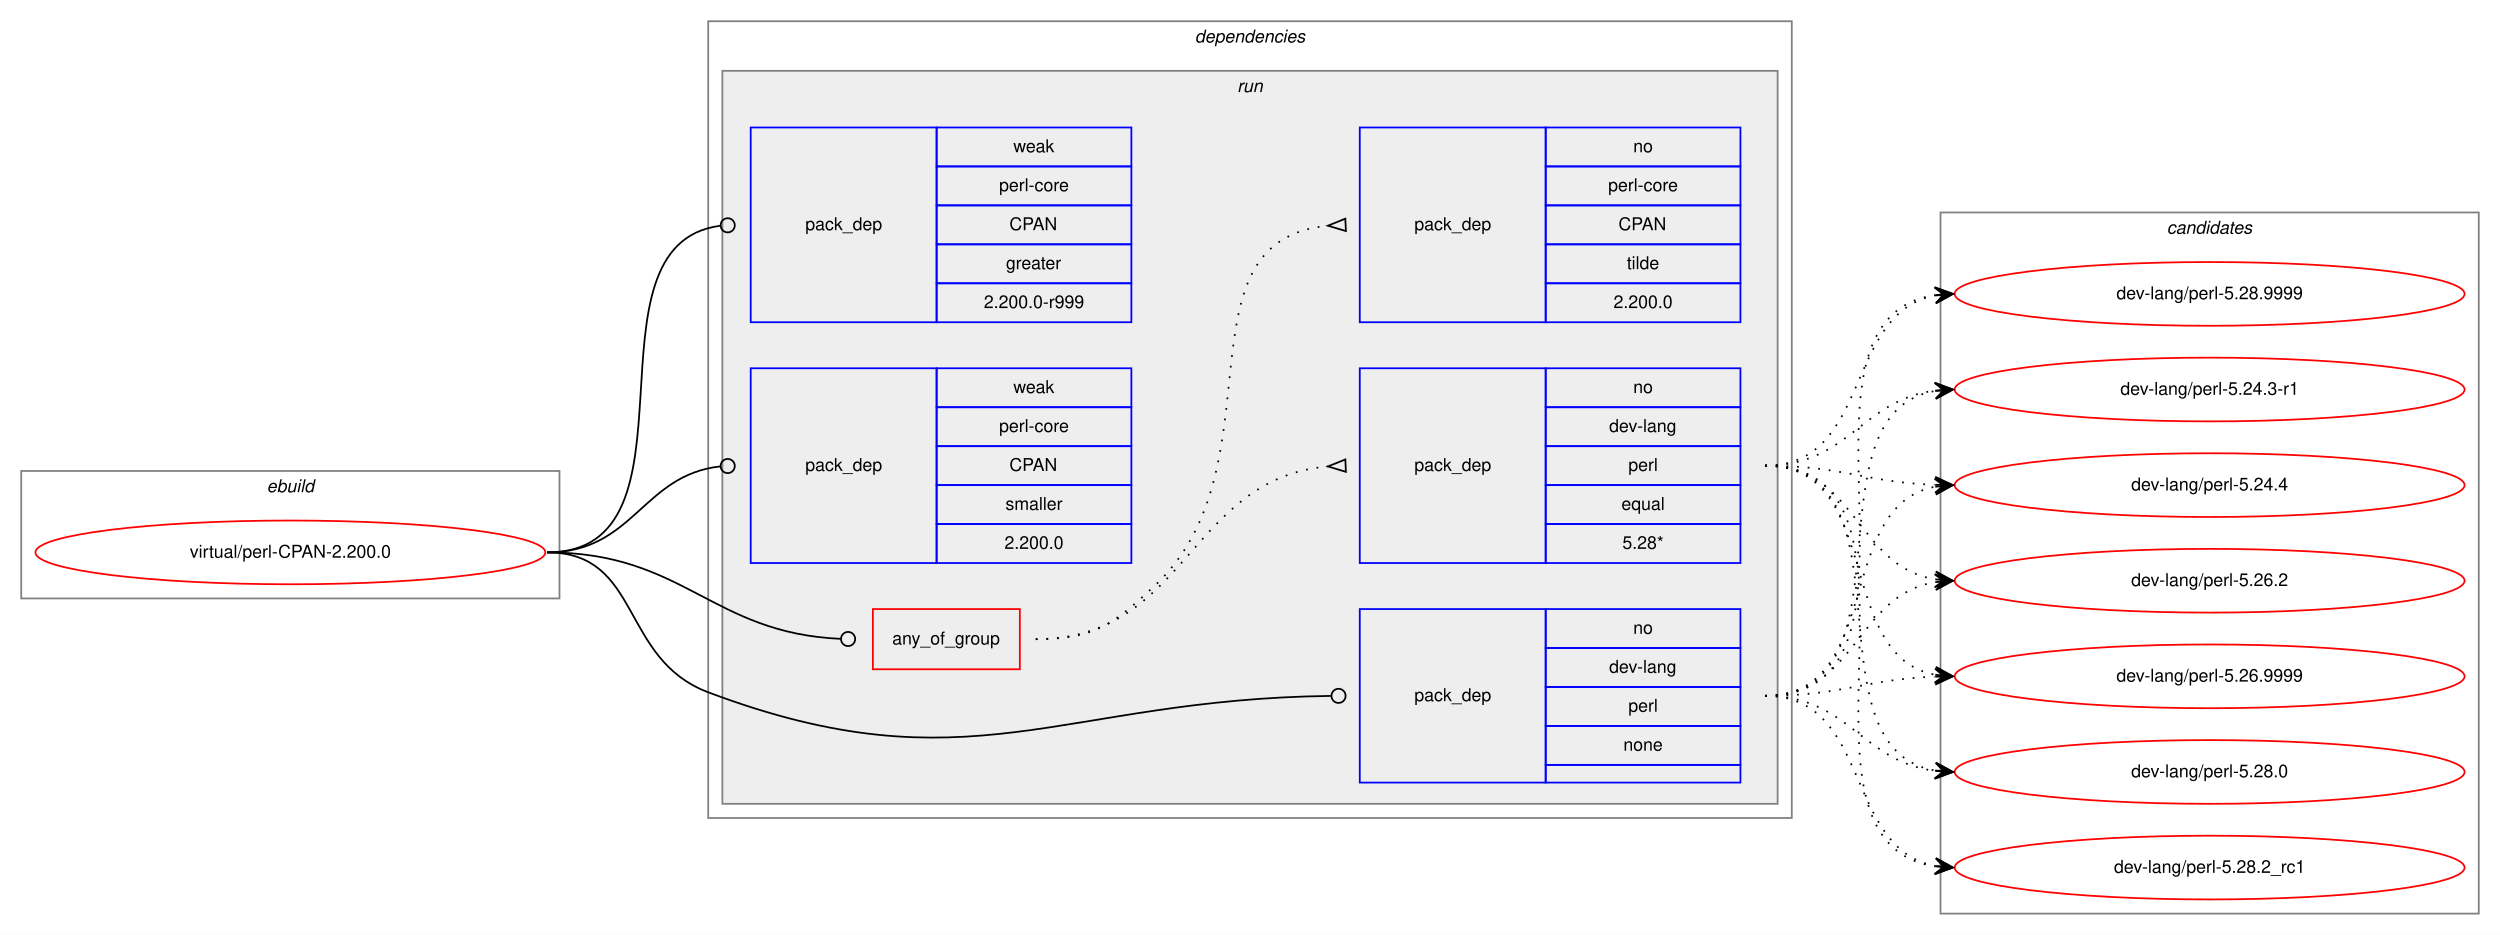
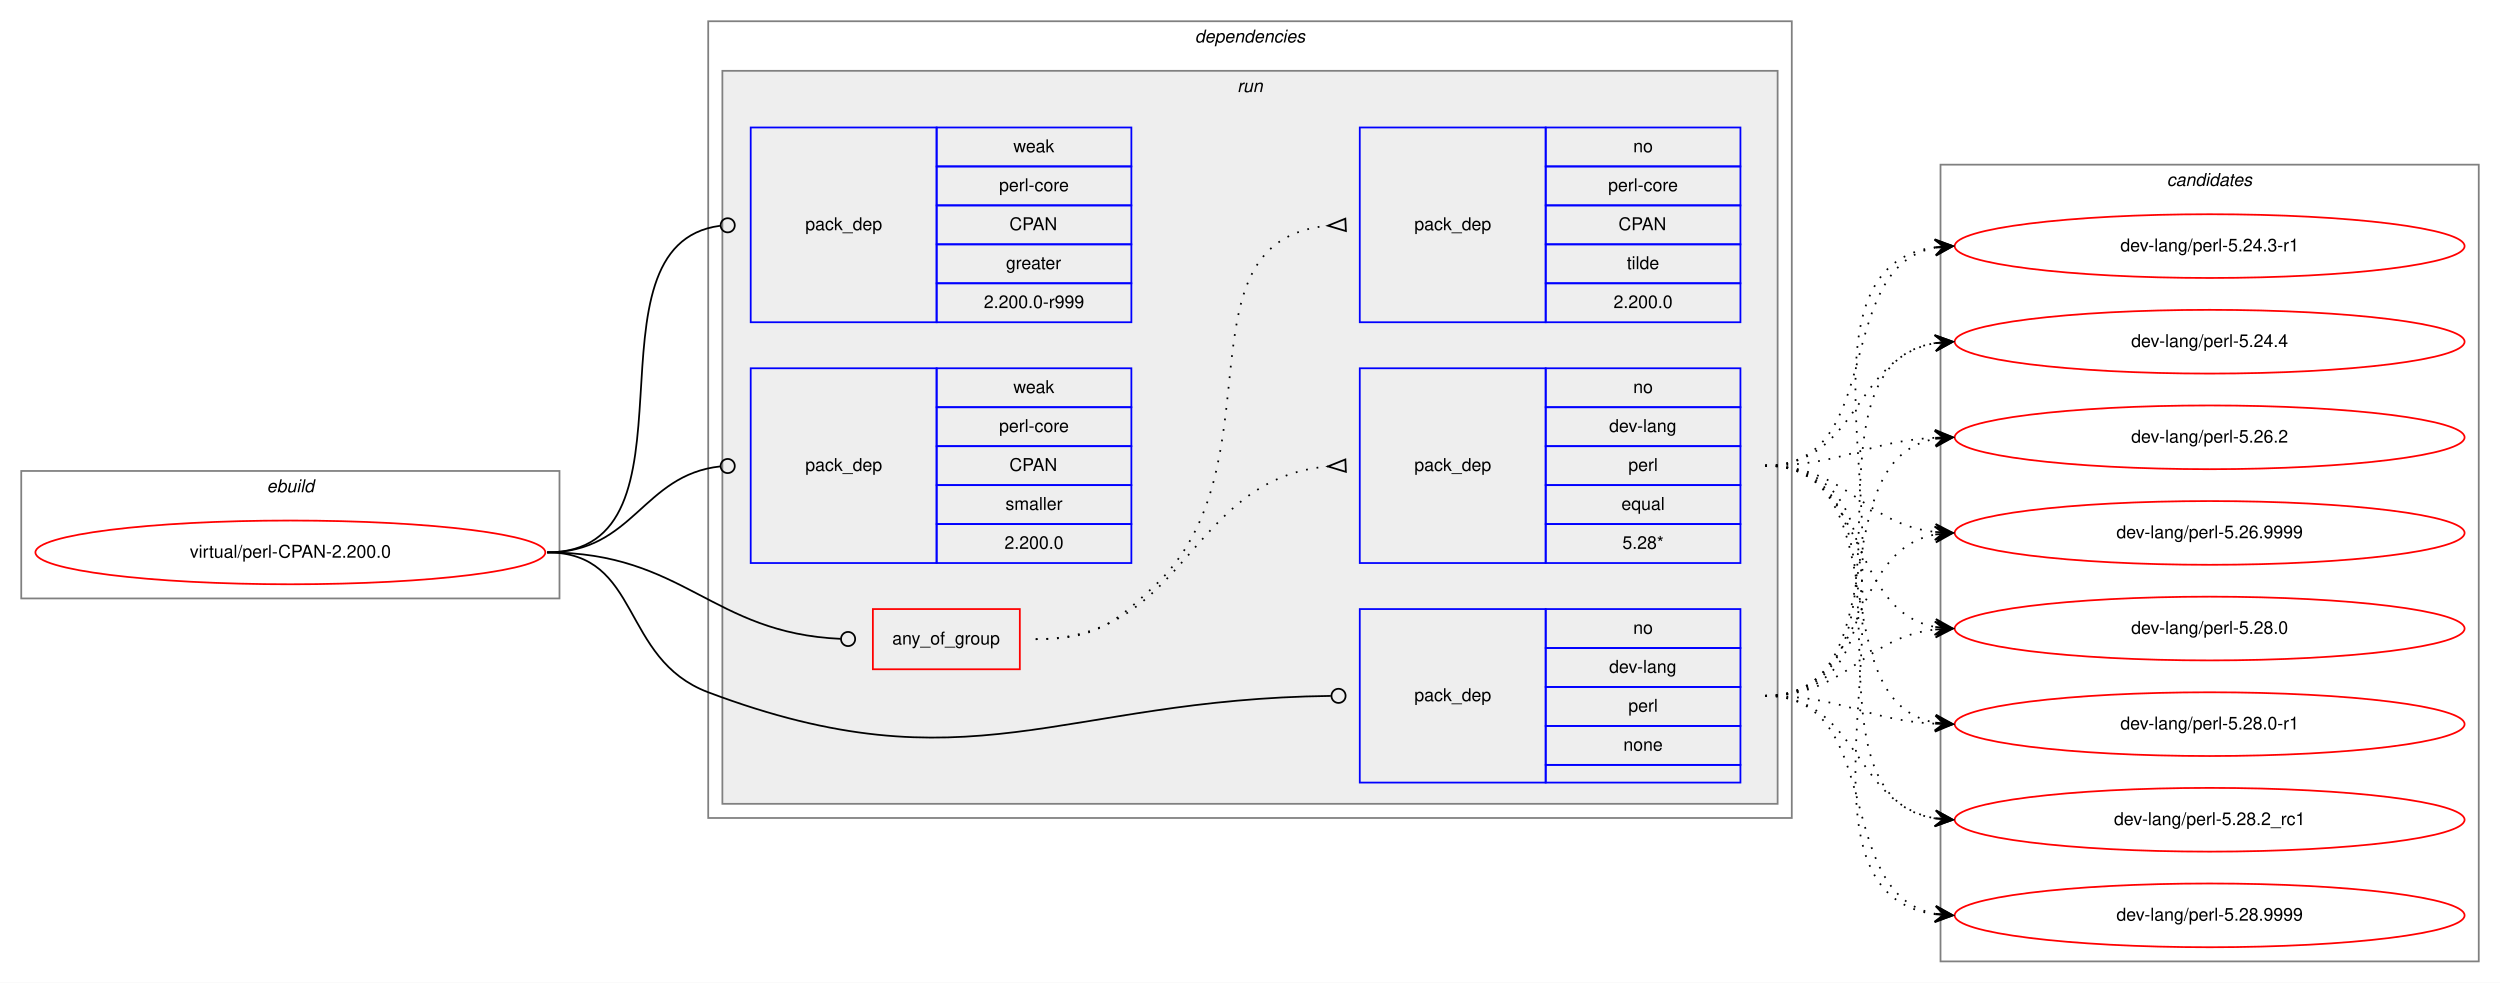
- <svg xmlns="http://www.w3.org/2000/svg" xmlns:xlink="http://www.w3.org/1999/xlink" width="1412pt" height="528pt" viewBox="0.00 0.00 1412.00 528.00">
-   <g id="graph0" class="graph" transform="scale(1 1) rotate(0) translate(4 524)">
-     <polygon fill="white" stroke="transparent" points="-4,4 -4,-524 1408,-524 1408,4 -4,4" />
+ <svg xmlns="http://www.w3.org/2000/svg" xmlns:xlink="http://www.w3.org/1999/xlink" width="1412pt" height="555pt" viewBox="0.00 0.00 1412.00 555.00">
+   <g id="graph0" class="graph" transform="scale(1 1) rotate(0) translate(4 551)">
+     <polygon fill="white" stroke="transparent" points="-4,4 -4,-551 1408,-551 1408,4 -4,4" />
    <g id="clust1" class="cluster">
-       <polygon fill="none" stroke="gray" points="8,-186 8,-258 312,-258 312,-186 8,-186" />
-       <text text-anchor="start" x="146.66" y="-246" font-family="Helvetica,sans-Serif" font-style="italic" font-size="10.00">ebuild</text>
+       <polygon fill="none" stroke="gray" points="8,-213 8,-285 312,-285 312,-213 8,-213" />
+       <text text-anchor="start" x="146.66" y="-273" font-family="Helvetica,sans-Serif" font-style="italic" font-size="10.00">ebuild</text>
    </g>
    <g id="clust2" class="cluster">
-       <polygon fill="none" stroke="gray" points="396,-62 396,-512 1008,-512 1008,-62 396,-62" />
-       <text text-anchor="start" x="670.88" y="-500" font-family="Helvetica,sans-Serif" font-style="italic" font-size="10.00">dependencies</text>
+       <polygon fill="none" stroke="gray" points="396,-89 396,-539 1008,-539 1008,-89 396,-89" />
+       <text text-anchor="start" x="670.88" y="-527" font-family="Helvetica,sans-Serif" font-style="italic" font-size="10.00">dependencies</text>
    </g>
    <g id="clust5" class="cluster">
-       <polygon fill="#eeeeee" stroke="gray" points="404,-70 404,-484 1000,-484 1000,-70 404,-70" />
-       <text text-anchor="start" x="694.78" y="-472" font-family="Helvetica,sans-Serif" font-style="italic" font-size="10.00">run</text>
+       <polygon fill="#eeeeee" stroke="gray" points="404,-97 404,-511 1000,-511 1000,-97 404,-97" />
+       <text text-anchor="start" x="694.78" y="-499" font-family="Helvetica,sans-Serif" font-style="italic" font-size="10.00">run</text>
    </g>
    <g id="clust12" class="cluster">
-       <polygon fill="none" stroke="gray" points="1092,-8 1092,-404 1396,-404 1396,-8 1092,-8" />
-       <text text-anchor="start" x="1219.82" y="-392" font-family="Helvetica,sans-Serif" font-style="italic" font-size="10.00">candidates</text>
+       <polygon fill="none" stroke="gray" points="1092,-8 1092,-458 1396,-458 1396,-8 1092,-8" />
+       <text text-anchor="start" x="1219.82" y="-446" font-family="Helvetica,sans-Serif" font-style="italic" font-size="10.00">candidates</text>
    </g>
    <g id="node1" class="node">
      <g id="a_node1">
        <a xlink:href="../virtual/perl-CPAN-2.200.0.svg" xlink:title="virtual/perl-CPAN-2.200.0">
-           <ellipse fill="none" stroke="red" cx="160" cy="-212" rx="144" ry="18" />
-           <text text-anchor="middle" x="160" y="-209" font-family="Helvetica,sans-Serif" font-size="10.00">virtual/perl-CPAN-2.200.0</text>
+           <ellipse fill="none" stroke="red" cx="160" cy="-239" rx="144" ry="18" />
+           <text text-anchor="middle" x="160" y="-236" font-family="Helvetica,sans-Serif" font-size="10.00">virtual/perl-CPAN-2.200.0</text>
        </a>
      </g>
    </g>
    <g id="node2" class="node">
-       <polygon fill="none" stroke="red" points="489,-146 489,-180 572,-180 572,-146 489,-146" />
-       <text text-anchor="start" x="499.93" y="-160" font-family="Helvetica,sans-Serif" font-size="10.00">any_of_group</text>
+       <polygon fill="none" stroke="red" points="489,-173 489,-207 572,-207 572,-173 489,-173" />
+       <text text-anchor="start" x="499.93" y="-187" font-family="Helvetica,sans-Serif" font-size="10.00">any_of_group</text>
    </g>
    <g id="edge3" class="edge">
-       <path fill="none" stroke="black" d="M305,-212C382.52,-212 397.64,-166.38 470.77,-163.18" />
-       <ellipse fill="none" stroke="black" cx="475" cy="-163.09" rx="4" ry="4" />
+       <path fill="none" stroke="black" d="M305,-239C382.52,-239 397.64,-193.38 470.77,-190.18" />
+       <ellipse fill="none" stroke="black" cx="475" cy="-190.09" rx="4" ry="4" />
    </g>
    <g id="node5" class="node">
-       <polygon fill="none" stroke="blue" points="764,-82 764,-180 869,-180 869,-82 764,-82" />
-       <text text-anchor="start" x="794.82" y="-128" font-family="Helvetica,sans-Serif" font-size="10.00">pack_dep</text>
-       <polygon fill="none" stroke="blue" points="869,-158 869,-180 979,-180 979,-158 869,-158" />
-       <text text-anchor="start" x="918.44" y="-166" font-family="Helvetica,sans-Serif" font-size="10.00">no</text>
-       <polygon fill="none" stroke="blue" points="869,-136 869,-158 979,-158 979,-136 869,-136" />
-       <text text-anchor="start" x="904.83" y="-144" font-family="Helvetica,sans-Serif" font-size="10.00">dev-lang</text>
-       <polygon fill="none" stroke="blue" points="869,-114 869,-136 979,-136 979,-114 869,-114" />
-       <text text-anchor="start" x="915.67" y="-122" font-family="Helvetica,sans-Serif" font-size="10.00">perl</text>
-       <polygon fill="none" stroke="blue" points="869,-92 869,-114 979,-114 979,-92 869,-92" />
-       <text text-anchor="start" x="912.88" y="-100" font-family="Helvetica,sans-Serif" font-size="10.00">none</text>
-       <polygon fill="none" stroke="blue" points="869,-82 869,-92 979,-92 979,-82 869,-82" />
+       <polygon fill="none" stroke="blue" points="764,-109 764,-207 869,-207 869,-109 764,-109" />
+       <text text-anchor="start" x="794.82" y="-155" font-family="Helvetica,sans-Serif" font-size="10.00">pack_dep</text>
+       <polygon fill="none" stroke="blue" points="869,-185 869,-207 979,-207 979,-185 869,-185" />
+       <text text-anchor="start" x="918.44" y="-193" font-family="Helvetica,sans-Serif" font-size="10.00">no</text>
+       <polygon fill="none" stroke="blue" points="869,-163 869,-185 979,-185 979,-163 869,-163" />
+       <text text-anchor="start" x="904.83" y="-171" font-family="Helvetica,sans-Serif" font-size="10.00">dev-lang</text>
+       <polygon fill="none" stroke="blue" points="869,-141 869,-163 979,-163 979,-141 869,-141" />
+       <text text-anchor="start" x="915.67" y="-149" font-family="Helvetica,sans-Serif" font-size="10.00">perl</text>
+       <polygon fill="none" stroke="blue" points="869,-119 869,-141 979,-141 979,-119 869,-119" />
+       <text text-anchor="start" x="912.88" y="-127" font-family="Helvetica,sans-Serif" font-size="10.00">none</text>
+       <polygon fill="none" stroke="blue" points="869,-109 869,-119 979,-119 979,-109 869,-109" />
    </g>
    <g id="edge4" class="edge">
-       <path fill="none" stroke="black" d="M305,-212C358.56,-212 345.88,-151.88 396,-133 543.1,-77.59 594.2,-129.12 747.66,-130.95" />
-       <ellipse fill="none" stroke="black" cx="752" cy="-130.98" rx="4" ry="4" />
+       <path fill="none" stroke="black" d="M305,-239C358.56,-239 345.88,-178.88 396,-160 543.1,-104.59 594.2,-156.12 747.66,-157.95" />
+       <ellipse fill="none" stroke="black" cx="752" cy="-157.98" rx="4" ry="4" />
    </g>
    <g id="node6" class="node">
-       <polygon fill="none" stroke="blue" points="420,-342 420,-452 525,-452 525,-342 420,-342" />
-       <text text-anchor="start" x="450.82" y="-394" font-family="Helvetica,sans-Serif" font-size="10.00">pack_dep</text>
-       <polygon fill="none" stroke="blue" points="525,-430 525,-452 635,-452 635,-430 525,-430" />
-       <text text-anchor="start" x="568.33" y="-438" font-family="Helvetica,sans-Serif" font-size="10.00">weak</text>
-       <polygon fill="none" stroke="blue" points="525,-408 525,-430 635,-430 635,-408 525,-408" />
-       <text text-anchor="start" x="560.28" y="-416" font-family="Helvetica,sans-Serif" font-size="10.00">perl-core</text>
-       <polygon fill="none" stroke="blue" points="525,-386 525,-408 635,-408 635,-386 525,-386" />
-       <text text-anchor="start" x="566.11" y="-394" font-family="Helvetica,sans-Serif" font-size="10.00">CPAN</text>
-       <polygon fill="none" stroke="blue" points="525,-364 525,-386 635,-386 635,-364 525,-364" />
-       <text text-anchor="start" x="564.16" y="-372" font-family="Helvetica,sans-Serif" font-size="10.00">greater</text>
-       <polygon fill="none" stroke="blue" points="525,-342 525,-364 635,-364 635,-342 525,-342" />
-       <text text-anchor="start" x="551.66" y="-350" font-family="Helvetica,sans-Serif" font-size="10.00">2.200.0-r999</text>
+       <polygon fill="none" stroke="blue" points="420,-369 420,-479 525,-479 525,-369 420,-369" />
+       <text text-anchor="start" x="450.82" y="-421" font-family="Helvetica,sans-Serif" font-size="10.00">pack_dep</text>
+       <polygon fill="none" stroke="blue" points="525,-457 525,-479 635,-479 635,-457 525,-457" />
+       <text text-anchor="start" x="568.33" y="-465" font-family="Helvetica,sans-Serif" font-size="10.00">weak</text>
+       <polygon fill="none" stroke="blue" points="525,-435 525,-457 635,-457 635,-435 525,-435" />
+       <text text-anchor="start" x="560.28" y="-443" font-family="Helvetica,sans-Serif" font-size="10.00">perl-core</text>
+       <polygon fill="none" stroke="blue" points="525,-413 525,-435 635,-435 635,-413 525,-413" />
+       <text text-anchor="start" x="566.11" y="-421" font-family="Helvetica,sans-Serif" font-size="10.00">CPAN</text>
+       <polygon fill="none" stroke="blue" points="525,-391 525,-413 635,-413 635,-391 525,-391" />
+       <text text-anchor="start" x="564.16" y="-399" font-family="Helvetica,sans-Serif" font-size="10.00">greater</text>
+       <polygon fill="none" stroke="blue" points="525,-369 525,-391 635,-391 635,-369 525,-369" />
+       <text text-anchor="start" x="551.66" y="-377" font-family="Helvetica,sans-Serif" font-size="10.00">2.200.0-r999</text>
    </g>
    <g id="edge5" class="edge">
-       <path fill="none" stroke="black" d="M305,-212C396.8,-212 321.28,-385.62 402.63,-396.47" />
-       <ellipse fill="none" stroke="black" cx="407.01" cy="-396.75" rx="4" ry="4" />
+       <path fill="none" stroke="black" d="M305,-239C396.8,-239 321.28,-412.62 402.63,-423.47" />
+       <ellipse fill="none" stroke="black" cx="407.01" cy="-423.75" rx="4" ry="4" />
    </g>
    <g id="node7" class="node">
-       <polygon fill="none" stroke="blue" points="420,-206 420,-316 525,-316 525,-206 420,-206" />
-       <text text-anchor="start" x="450.82" y="-258" font-family="Helvetica,sans-Serif" font-size="10.00">pack_dep</text>
-       <polygon fill="none" stroke="blue" points="525,-294 525,-316 635,-316 635,-294 525,-294" />
-       <text text-anchor="start" x="568.33" y="-302" font-family="Helvetica,sans-Serif" font-size="10.00">weak</text>
-       <polygon fill="none" stroke="blue" points="525,-272 525,-294 635,-294 635,-272 525,-272" />
-       <text text-anchor="start" x="560.28" y="-280" font-family="Helvetica,sans-Serif" font-size="10.00">perl-core</text>
-       <polygon fill="none" stroke="blue" points="525,-250 525,-272 635,-272 635,-250 525,-250" />
-       <text text-anchor="start" x="566.11" y="-258" font-family="Helvetica,sans-Serif" font-size="10.00">CPAN</text>
-       <polygon fill="none" stroke="blue" points="525,-228 525,-250 635,-250 635,-228 525,-228" />
-       <text text-anchor="start" x="563.89" y="-236" font-family="Helvetica,sans-Serif" font-size="10.00">smaller</text>
-       <polygon fill="none" stroke="blue" points="525,-206 525,-228 635,-228 635,-206 525,-206" />
-       <text text-anchor="start" x="563.32" y="-214" font-family="Helvetica,sans-Serif" font-size="10.00">2.200.0</text>
+       <polygon fill="none" stroke="blue" points="420,-233 420,-343 525,-343 525,-233 420,-233" />
+       <text text-anchor="start" x="450.82" y="-285" font-family="Helvetica,sans-Serif" font-size="10.00">pack_dep</text>
+       <polygon fill="none" stroke="blue" points="525,-321 525,-343 635,-343 635,-321 525,-321" />
+       <text text-anchor="start" x="568.33" y="-329" font-family="Helvetica,sans-Serif" font-size="10.00">weak</text>
+       <polygon fill="none" stroke="blue" points="525,-299 525,-321 635,-321 635,-299 525,-299" />
+       <text text-anchor="start" x="560.28" y="-307" font-family="Helvetica,sans-Serif" font-size="10.00">perl-core</text>
+       <polygon fill="none" stroke="blue" points="525,-277 525,-299 635,-299 635,-277 525,-277" />
+       <text text-anchor="start" x="566.11" y="-285" font-family="Helvetica,sans-Serif" font-size="10.00">CPAN</text>
+       <polygon fill="none" stroke="blue" points="525,-255 525,-277 635,-277 635,-255 525,-255" />
+       <text text-anchor="start" x="563.89" y="-263" font-family="Helvetica,sans-Serif" font-size="10.00">smaller</text>
+       <polygon fill="none" stroke="blue" points="525,-233 525,-255 635,-255 635,-233 525,-233" />
+       <text text-anchor="start" x="563.32" y="-241" font-family="Helvetica,sans-Serif" font-size="10.00">2.200.0</text>
    </g>
    <g id="edge6" class="edge">
-       <path fill="none" stroke="black" d="M305,-212C354.06,-212 358.71,-255.79 402.91,-260.58" />
-       <ellipse fill="none" stroke="black" cx="407.01" cy="-260.79" rx="4" ry="4" />
+       <path fill="none" stroke="black" d="M305,-239C354.06,-239 358.71,-282.79 402.91,-287.58" />
+       <ellipse fill="none" stroke="black" cx="407.01" cy="-287.79" rx="4" ry="4" />
    </g>
    <g id="node3" class="node">
-       <polygon fill="none" stroke="blue" points="764,-206 764,-316 869,-316 869,-206 764,-206" />
-       <text text-anchor="start" x="794.82" y="-258" font-family="Helvetica,sans-Serif" font-size="10.00">pack_dep</text>
-       <polygon fill="none" stroke="blue" points="869,-294 869,-316 979,-316 979,-294 869,-294" />
-       <text text-anchor="start" x="918.44" y="-302" font-family="Helvetica,sans-Serif" font-size="10.00">no</text>
-       <polygon fill="none" stroke="blue" points="869,-272 869,-294 979,-294 979,-272 869,-272" />
-       <text text-anchor="start" x="904.83" y="-280" font-family="Helvetica,sans-Serif" font-size="10.00">dev-lang</text>
-       <polygon fill="none" stroke="blue" points="869,-250 869,-272 979,-272 979,-250 869,-250" />
-       <text text-anchor="start" x="915.67" y="-258" font-family="Helvetica,sans-Serif" font-size="10.00">perl</text>
-       <polygon fill="none" stroke="blue" points="869,-228 869,-250 979,-250 979,-228 869,-228" />
-       <text text-anchor="start" x="911.77" y="-236" font-family="Helvetica,sans-Serif" font-size="10.00">equal</text>
-       <polygon fill="none" stroke="blue" points="869,-206 869,-228 979,-228 979,-206 869,-206" />
-       <text text-anchor="start" x="912.33" y="-214" font-family="Helvetica,sans-Serif" font-size="10.00">5.28*</text>
+       <polygon fill="none" stroke="blue" points="764,-233 764,-343 869,-343 869,-233 764,-233" />
+       <text text-anchor="start" x="794.82" y="-285" font-family="Helvetica,sans-Serif" font-size="10.00">pack_dep</text>
+       <polygon fill="none" stroke="blue" points="869,-321 869,-343 979,-343 979,-321 869,-321" />
+       <text text-anchor="start" x="918.44" y="-329" font-family="Helvetica,sans-Serif" font-size="10.00">no</text>
+       <polygon fill="none" stroke="blue" points="869,-299 869,-321 979,-321 979,-299 869,-299" />
+       <text text-anchor="start" x="904.83" y="-307" font-family="Helvetica,sans-Serif" font-size="10.00">dev-lang</text>
+       <polygon fill="none" stroke="blue" points="869,-277 869,-299 979,-299 979,-277 869,-277" />
+       <text text-anchor="start" x="915.67" y="-285" font-family="Helvetica,sans-Serif" font-size="10.00">perl</text>
+       <polygon fill="none" stroke="blue" points="869,-255 869,-277 979,-277 979,-255 869,-255" />
+       <text text-anchor="start" x="911.77" y="-263" font-family="Helvetica,sans-Serif" font-size="10.00">equal</text>
+       <polygon fill="none" stroke="blue" points="869,-233 869,-255 979,-255 979,-233 869,-233" />
+       <text text-anchor="start" x="912.33" y="-241" font-family="Helvetica,sans-Serif" font-size="10.00">5.28*</text>
    </g>
    <g id="edge1" class="edge">
-       <path fill="none" stroke="black" stroke-dasharray="1,5" d="M581,-163C666.66,-163 666.97,-253.49 745.97,-260.56" />
-       <polygon fill="none" stroke="black" points="755.85,-264.5 746.01,-260.56 756.15,-257.5 755.85,-264.5" />
+       <path fill="none" stroke="black" stroke-dasharray="1,5" d="M581,-190C666.66,-190 666.97,-280.49 745.97,-287.56" />
+       <polygon fill="none" stroke="black" points="755.85,-291.5 746.01,-287.56 756.15,-284.5 755.85,-291.5" />
    </g>
    <g id="node4" class="node">
-       <polygon fill="none" stroke="blue" points="764,-342 764,-452 869,-452 869,-342 764,-342" />
-       <text text-anchor="start" x="794.82" y="-394" font-family="Helvetica,sans-Serif" font-size="10.00">pack_dep</text>
-       <polygon fill="none" stroke="blue" points="869,-430 869,-452 979,-452 979,-430 869,-430" />
-       <text text-anchor="start" x="918.44" y="-438" font-family="Helvetica,sans-Serif" font-size="10.00">no</text>
-       <polygon fill="none" stroke="blue" points="869,-408 869,-430 979,-430 979,-408 869,-408" />
-       <text text-anchor="start" x="904.28" y="-416" font-family="Helvetica,sans-Serif" font-size="10.00">perl-core</text>
-       <polygon fill="none" stroke="blue" points="869,-386 869,-408 979,-408 979,-386 869,-386" />
-       <text text-anchor="start" x="910.11" y="-394" font-family="Helvetica,sans-Serif" font-size="10.00">CPAN</text>
-       <polygon fill="none" stroke="blue" points="869,-364 869,-386 979,-386 979,-364 869,-364" />
-       <text text-anchor="start" x="914.83" y="-372" font-family="Helvetica,sans-Serif" font-size="10.00">tilde</text>
-       <polygon fill="none" stroke="blue" points="869,-342 869,-364 979,-364 979,-342 869,-342" />
-       <text text-anchor="start" x="907.32" y="-350" font-family="Helvetica,sans-Serif" font-size="10.00">2.200.0</text>
+       <polygon fill="none" stroke="blue" points="764,-369 764,-479 869,-479 869,-369 764,-369" />
+       <text text-anchor="start" x="794.82" y="-421" font-family="Helvetica,sans-Serif" font-size="10.00">pack_dep</text>
+       <polygon fill="none" stroke="blue" points="869,-457 869,-479 979,-479 979,-457 869,-457" />
+       <text text-anchor="start" x="918.44" y="-465" font-family="Helvetica,sans-Serif" font-size="10.00">no</text>
+       <polygon fill="none" stroke="blue" points="869,-435 869,-457 979,-457 979,-435 869,-435" />
+       <text text-anchor="start" x="904.28" y="-443" font-family="Helvetica,sans-Serif" font-size="10.00">perl-core</text>
+       <polygon fill="none" stroke="blue" points="869,-413 869,-435 979,-435 979,-413 869,-413" />
+       <text text-anchor="start" x="910.11" y="-421" font-family="Helvetica,sans-Serif" font-size="10.00">CPAN</text>
+       <polygon fill="none" stroke="blue" points="869,-391 869,-413 979,-413 979,-391 869,-391" />
+       <text text-anchor="start" x="914.83" y="-399" font-family="Helvetica,sans-Serif" font-size="10.00">tilde</text>
+       <polygon fill="none" stroke="blue" points="869,-369 869,-391 979,-391 979,-369 869,-369" />
+       <text text-anchor="start" x="907.32" y="-377" font-family="Helvetica,sans-Serif" font-size="10.00">2.200.0</text>
    </g>
    <g id="edge2" class="edge">
-       <path fill="none" stroke="black" stroke-dasharray="1,5" d="M581,-163C613.63,-163 624.18,-170.7 648,-193 720.26,-260.65 658.12,-387.66 745.8,-396.51" />
-       <polygon fill="none" stroke="black" points="755.83,-400.5 746.01,-396.52 756.17,-393.5 755.83,-400.5" />
+       <path fill="none" stroke="black" stroke-dasharray="1,5" d="M581,-190C613.63,-190 624.18,-197.7 648,-220 720.26,-287.65 658.12,-414.66 745.8,-423.51" />
+       <polygon fill="none" stroke="black" points="755.83,-427.5 746.01,-423.52 756.17,-420.5 755.83,-427.5" />
    </g>
    <g id="node8" class="node">
      <g id="a_node8">
        <a xlink:href="../dev-lang/perl-5.24.3-r1.svg" xlink:title="dev-lang/perl-5.24.3-r1">
-           <ellipse fill="none" stroke="red" cx="1244" cy="-304" rx="144" ry="18" />
-           <text text-anchor="middle" x="1244" y="-301" font-family="Helvetica,sans-Serif" font-size="10.00">dev-lang/perl-5.24.3-r1</text>
+           <ellipse fill="none" stroke="red" cx="1244" cy="-412" rx="144" ry="18" />
+           <text text-anchor="middle" x="1244" y="-409" font-family="Helvetica,sans-Serif" font-size="10.00">dev-lang/perl-5.24.3-r1</text>
        </a>
      </g>
    </g>
    <g id="edge7" class="edge">
-       <path fill="none" stroke="black" stroke-dasharray="1,5" d="M993,-261C1040.27,-261 1047.32,-298.17 1088.93,-303.39" />
-       <polygon fill="black" stroke="black" points="1099,-304 1088.75,-307.89 1094.01,-303.7 1089.02,-303.4 1089.02,-303.4 1089.02,-303.4 1094.01,-303.7 1089.29,-298.91 1099,-304 1099,-304" />
+       <path fill="none" stroke="black" stroke-dasharray="1,5" d="M993,-288C1061.82,-288 1030.17,-399.73 1088.79,-411.07" />
+       <polygon fill="black" stroke="black" points="1099,-412 1088.63,-415.58 1094.02,-411.55 1089.04,-411.1 1089.04,-411.1 1089.04,-411.1 1094.02,-411.55 1089.45,-406.61 1099,-412 1099,-412" />
    </g>
    <g id="node9" class="node">
      <g id="a_node9">
        <a xlink:href="../dev-lang/perl-5.24.4.svg" xlink:title="dev-lang/perl-5.24.4">
-           <ellipse fill="none" stroke="red" cx="1244" cy="-250" rx="144" ry="18" />
-           <text text-anchor="middle" x="1244" y="-247" font-family="Helvetica,sans-Serif" font-size="10.00">dev-lang/perl-5.24.4</text>
+           <ellipse fill="none" stroke="red" cx="1244" cy="-358" rx="144" ry="18" />
+           <text text-anchor="middle" x="1244" y="-355" font-family="Helvetica,sans-Serif" font-size="10.00">dev-lang/perl-5.24.4</text>
        </a>
      </g>
    </g>
    <g id="edge8" class="edge">
-       <path fill="none" stroke="black" stroke-dasharray="1,5" d="M993,-261C1036.66,-261 1049.65,-251.65 1088.53,-250.19" />
-       <polygon fill="black" stroke="black" points="1099,-250 1089.08,-254.68 1094,-250.09 1089,-250.18 1089,-250.18 1089,-250.18 1094,-250.09 1088.92,-245.68 1099,-250 1099,-250" />
+       <path fill="none" stroke="black" stroke-dasharray="1,5" d="M993,-288C1045.82,-288 1043.17,-349.27 1088.84,-357.17" />
+       <polygon fill="black" stroke="black" points="1099,-358 1088.67,-361.67 1094.02,-357.59 1089.03,-357.18 1089.03,-357.18 1089.03,-357.18 1094.02,-357.59 1089.4,-352.7 1099,-358 1099,-358" />
    </g>
    <g id="node10" class="node">
      <g id="a_node10">
        <a xlink:href="../dev-lang/perl-5.26.2.svg" xlink:title="dev-lang/perl-5.26.2">
-           <ellipse fill="none" stroke="red" cx="1244" cy="-196" rx="144" ry="18" />
-           <text text-anchor="middle" x="1244" y="-193" font-family="Helvetica,sans-Serif" font-size="10.00">dev-lang/perl-5.26.2</text>
+           <ellipse fill="none" stroke="red" cx="1244" cy="-304" rx="144" ry="18" />
+           <text text-anchor="middle" x="1244" y="-301" font-family="Helvetica,sans-Serif" font-size="10.00">dev-lang/perl-5.26.2</text>
        </a>
      </g>
    </g>
    <g id="edge9" class="edge">
-       <path fill="none" stroke="black" stroke-dasharray="1,5" d="M993,-261C1044.7,-261 1044.07,-204.11 1089.03,-196.78" />
-       <polygon fill="black" stroke="black" points="1099,-196 1089.38,-201.26 1094.02,-196.39 1089.03,-196.78 1089.03,-196.78 1089.03,-196.78 1094.02,-196.39 1088.68,-192.29 1099,-196 1099,-196" />
+       <path fill="none" stroke="black" stroke-dasharray="1,5" d="M993,-288C1037.11,-288 1049.56,-301.71 1088.97,-303.75" />
+       <polygon fill="black" stroke="black" points="1099,-304 1088.89,-308.25 1094,-303.87 1089,-303.75 1089,-303.75 1089,-303.75 1094,-303.87 1089.12,-299.25 1099,-304 1099,-304" />
    </g>
    <g id="node11" class="node">
      <g id="a_node11">
        <a xlink:href="../dev-lang/perl-5.26.9999.svg" xlink:title="dev-lang/perl-5.26.9999">
-           <ellipse fill="none" stroke="red" cx="1244" cy="-142" rx="144" ry="18" />
-           <text text-anchor="middle" x="1244" y="-139" font-family="Helvetica,sans-Serif" font-size="10.00">dev-lang/perl-5.26.9999</text>
+           <ellipse fill="none" stroke="red" cx="1244" cy="-250" rx="144" ry="18" />
+           <text text-anchor="middle" x="1244" y="-247" font-family="Helvetica,sans-Serif" font-size="10.00">dev-lang/perl-5.26.9999</text>
        </a>
      </g>
    </g>
    <g id="edge10" class="edge">
-       <path fill="none" stroke="black" stroke-dasharray="1,5" d="M993,-261C1060.23,-261 1031.52,-153.78 1089.01,-142.89" />
-       <polygon fill="black" stroke="black" points="1099,-142 1089.44,-147.37 1094.02,-142.44 1089.04,-142.89 1089.04,-142.89 1089.04,-142.89 1094.02,-142.44 1088.64,-138.4 1099,-142 1099,-142" />
+       <path fill="none" stroke="black" stroke-dasharray="1,5" d="M993,-288C1039.43,-288 1047.87,-255.29 1088.81,-250.57" />
+       <polygon fill="black" stroke="black" points="1099,-250 1089.27,-255.05 1094.01,-250.28 1089.02,-250.56 1089.02,-250.56 1089.02,-250.56 1094.01,-250.28 1088.77,-246.06 1099,-250 1099,-250" />
    </g>
    <g id="node12" class="node">
      <g id="a_node12">
        <a xlink:href="../dev-lang/perl-5.28.0.svg" xlink:title="dev-lang/perl-5.28.0">
-           <ellipse fill="none" stroke="red" cx="1244" cy="-88" rx="144" ry="18" />
-           <text text-anchor="middle" x="1244" y="-85" font-family="Helvetica,sans-Serif" font-size="10.00">dev-lang/perl-5.28.0</text>
+           <ellipse fill="none" stroke="red" cx="1244" cy="-196" rx="144" ry="18" />
+           <text text-anchor="middle" x="1244" y="-193" font-family="Helvetica,sans-Serif" font-size="10.00">dev-lang/perl-5.28.0</text>
        </a>
      </g>
    </g>
    <g id="edge11" class="edge">
-       <path fill="none" stroke="black" stroke-dasharray="1,5" d="M993,-261C1079.48,-261 1014.65,-101.9 1088.71,-88.85" />
-       <polygon fill="black" stroke="black" points="1099,-88 1089.4,-93.31 1094.02,-88.41 1089.03,-88.82 1089.03,-88.82 1089.03,-88.82 1094.02,-88.41 1088.66,-84.34 1099,-88 1099,-88" />
+       <path fill="none" stroke="black" stroke-dasharray="1,5" d="M993,-288C1051.73,-288 1038.54,-206.47 1088.84,-196.91" />
+       <polygon fill="black" stroke="black" points="1099,-196 1089.44,-201.37 1094.02,-196.45 1089.04,-196.89 1089.04,-196.89 1089.04,-196.89 1094.02,-196.45 1088.64,-192.41 1099,-196 1099,-196" />
    </g>
    <g id="node13" class="node">
      <g id="a_node13">
-         <a xlink:href="../dev-lang/perl-5.28.2_rc1.svg" xlink:title="dev-lang/perl-5.28.2_rc1">
-           <ellipse fill="none" stroke="red" cx="1244" cy="-34" rx="144" ry="18" />
-           <text text-anchor="middle" x="1244" y="-31" font-family="Helvetica,sans-Serif" font-size="10.00">dev-lang/perl-5.28.2_rc1</text>
+         <a xlink:href="../dev-lang/perl-5.28.0-r1.svg" xlink:title="dev-lang/perl-5.28.0-r1">
+           <ellipse fill="none" stroke="red" cx="1244" cy="-142" rx="144" ry="18" />
+           <text text-anchor="middle" x="1244" y="-139" font-family="Helvetica,sans-Serif" font-size="10.00">dev-lang/perl-5.28.0-r1</text>
        </a>
      </g>
    </g>
    <g id="edge12" class="edge">
-       <path fill="none" stroke="black" stroke-dasharray="1,5" d="M993,-261C1100.76,-261 994.94,-48.4 1088.93,-34.69" />
-       <polygon fill="black" stroke="black" points="1099,-34 1089.33,-39.18 1094.01,-34.34 1089.02,-34.69 1089.02,-34.69 1089.02,-34.69 1094.01,-34.34 1088.71,-30.2 1099,-34 1099,-34" />
+       <path fill="none" stroke="black" stroke-dasharray="1,5" d="M993,-288C1069.59,-288 1023.43,-154.82 1088.98,-142.86" />
+       <polygon fill="black" stroke="black" points="1099,-142 1089.42,-147.34 1094.02,-142.43 1089.04,-142.85 1089.04,-142.85 1089.04,-142.85 1094.02,-142.43 1088.65,-138.37 1099,-142 1099,-142" />
    </g>
    <g id="node14" class="node">
      <g id="a_node14">
+         <a xlink:href="../dev-lang/perl-5.28.2_rc1.svg" xlink:title="dev-lang/perl-5.28.2_rc1">
+           <ellipse fill="none" stroke="red" cx="1244" cy="-88" rx="144" ry="18" />
+           <text text-anchor="middle" x="1244" y="-85" font-family="Helvetica,sans-Serif" font-size="10.00">dev-lang/perl-5.28.2_rc1</text>
+         </a>
+       </g>
+     </g>
+     <g id="edge13" class="edge">
+       <path fill="none" stroke="black" stroke-dasharray="1,5" d="M993,-288C1089.97,-288 1005.02,-102.19 1088.84,-88.76" />
+       <polygon fill="black" stroke="black" points="1099,-88 1089.37,-93.24 1094.01,-88.38 1089.03,-88.75 1089.03,-88.75 1089.03,-88.75 1094.01,-88.38 1088.69,-84.26 1099,-88 1099,-88" />
+     </g>
+     <g id="node15" class="node">
+       <g id="a_node15">
        <a xlink:href="../dev-lang/perl-5.28.9999.svg" xlink:title="dev-lang/perl-5.28.9999">
-           <ellipse fill="none" stroke="red" cx="1244" cy="-358" rx="144" ry="18" />
-           <text text-anchor="middle" x="1244" y="-355" font-family="Helvetica,sans-Serif" font-size="10.00">dev-lang/perl-5.28.9999</text>
-         </a>
-       </g>
-     </g>
-     <g id="edge13" class="edge">
-       <path fill="none" stroke="black" stroke-dasharray="1,5" d="M993,-261C1053.24,-261 1037.33,-347.32 1088.94,-357.1" />
-       <polygon fill="black" stroke="black" points="1099,-358 1088.64,-361.59 1094.02,-357.56 1089.04,-357.11 1089.04,-357.11 1089.04,-357.11 1094.02,-357.56 1089.44,-352.63 1099,-358 1099,-358" />
+           <ellipse fill="none" stroke="red" cx="1244" cy="-34" rx="144" ry="18" />
+           <text text-anchor="middle" x="1244" y="-31" font-family="Helvetica,sans-Serif" font-size="10.00">dev-lang/perl-5.28.9999</text>
+         </a>
+       </g>
    </g>
    <g id="edge14" class="edge">
-       <path fill="none" stroke="black" stroke-dasharray="1,5" d="M993,-131C1079.48,-131 1014.65,-290.1 1088.71,-303.15" />
-       <polygon fill="black" stroke="black" points="1099,-304 1088.66,-307.66 1094.02,-303.59 1089.03,-303.18 1089.03,-303.18 1089.03,-303.18 1094.02,-303.59 1089.4,-298.69 1099,-304 1099,-304" />
+       <path fill="none" stroke="black" stroke-dasharray="1,5" d="M993,-288C1111.74,-288 984.58,-48.66 1088.91,-34.64" />
+       <polygon fill="black" stroke="black" points="1099,-34 1089.31,-39.13 1094.01,-34.32 1089.02,-34.63 1089.02,-34.63 1089.02,-34.63 1094.01,-34.32 1088.73,-30.14 1099,-34 1099,-34" />
    </g>
    <g id="edge15" class="edge">
-       <path fill="none" stroke="black" stroke-dasharray="1,5" d="M993,-131C1060.23,-131 1031.52,-238.22 1089.01,-249.11" />
-       <polygon fill="black" stroke="black" points="1099,-250 1088.64,-253.6 1094.02,-249.56 1089.04,-249.11 1089.04,-249.11 1089.04,-249.11 1094.02,-249.56 1089.44,-244.63 1099,-250 1099,-250" />
+       <path fill="none" stroke="black" stroke-dasharray="1,5" d="M993,-158C1111.74,-158 984.58,-397.34 1088.91,-411.36" />
+       <polygon fill="black" stroke="black" points="1099,-412 1088.73,-415.86 1094.01,-411.68 1089.02,-411.37 1089.02,-411.37 1089.02,-411.37 1094.01,-411.68 1089.31,-406.87 1099,-412 1099,-412" />
    </g>
    <g id="edge16" class="edge">
-       <path fill="none" stroke="black" stroke-dasharray="1,5" d="M993,-131C1044.7,-131 1044.07,-187.89 1089.03,-195.22" />
-       <polygon fill="black" stroke="black" points="1099,-196 1088.68,-199.71 1094.02,-195.61 1089.03,-195.22 1089.03,-195.22 1089.03,-195.22 1094.02,-195.61 1089.38,-190.74 1099,-196 1099,-196" />
+       <path fill="none" stroke="black" stroke-dasharray="1,5" d="M993,-158C1089.97,-158 1005.02,-343.81 1088.84,-357.24" />
+       <polygon fill="black" stroke="black" points="1099,-358 1088.69,-361.74 1094.01,-357.62 1089.03,-357.25 1089.03,-357.25 1089.03,-357.25 1094.01,-357.62 1089.37,-352.76 1099,-358 1099,-358" />
    </g>
    <g id="edge17" class="edge">
-       <path fill="none" stroke="black" stroke-dasharray="1,5" d="M993,-131C1036.66,-131 1049.65,-140.35 1088.53,-141.81" />
-       <polygon fill="black" stroke="black" points="1099,-142 1088.92,-146.32 1094,-141.91 1089,-141.82 1089,-141.82 1089,-141.82 1094,-141.91 1089.08,-137.32 1099,-142 1099,-142" />
+       <path fill="none" stroke="black" stroke-dasharray="1,5" d="M993,-158C1069.59,-158 1023.43,-291.18 1088.98,-303.14" />
+       <polygon fill="black" stroke="black" points="1099,-304 1088.65,-307.63 1094.02,-303.57 1089.04,-303.15 1089.04,-303.15 1089.04,-303.15 1094.02,-303.57 1089.42,-298.66 1099,-304 1099,-304" />
    </g>
    <g id="edge18" class="edge">
-       <path fill="none" stroke="black" stroke-dasharray="1,5" d="M993,-131C1040.27,-131 1047.32,-93.83 1088.93,-88.61" />
-       <polygon fill="black" stroke="black" points="1099,-88 1089.29,-93.09 1094.01,-88.3 1089.02,-88.6 1089.02,-88.6 1089.02,-88.6 1094.01,-88.3 1088.75,-84.11 1099,-88 1099,-88" />
+       <path fill="none" stroke="black" stroke-dasharray="1,5" d="M993,-158C1051.73,-158 1038.54,-239.53 1088.84,-249.09" />
+       <polygon fill="black" stroke="black" points="1099,-250 1088.64,-253.59 1094.02,-249.55 1089.04,-249.11 1089.04,-249.11 1089.04,-249.11 1094.02,-249.55 1089.44,-244.63 1099,-250 1099,-250" />
    </g>
    <g id="edge19" class="edge">
-       <path fill="none" stroke="black" stroke-dasharray="1,5" d="M993,-131C1053.24,-131 1037.33,-44.68 1088.94,-34.9" />
-       <polygon fill="black" stroke="black" points="1099,-34 1089.44,-39.37 1094.02,-34.44 1089.04,-34.89 1089.04,-34.89 1089.04,-34.89 1094.02,-34.44 1088.64,-30.41 1099,-34 1099,-34" />
+       <path fill="none" stroke="black" stroke-dasharray="1,5" d="M993,-158C1039.43,-158 1047.87,-190.71 1088.81,-195.43" />
+       <polygon fill="black" stroke="black" points="1099,-196 1088.77,-199.94 1094.01,-195.72 1089.02,-195.44 1089.02,-195.44 1089.02,-195.44 1094.01,-195.72 1089.27,-190.95 1099,-196 1099,-196" />
    </g>
    <g id="edge20" class="edge">
-       <path fill="none" stroke="black" stroke-dasharray="1,5" d="M993,-131C1100.76,-131 994.94,-343.6 1088.93,-357.31" />
-       <polygon fill="black" stroke="black" points="1099,-358 1088.71,-361.8 1094.01,-357.66 1089.02,-357.31 1089.02,-357.31 1089.02,-357.31 1094.01,-357.66 1089.33,-352.82 1099,-358 1099,-358" />
+       <path fill="none" stroke="black" stroke-dasharray="1,5" d="M993,-158C1037.11,-158 1049.56,-144.29 1088.97,-142.25" />
+       <polygon fill="black" stroke="black" points="1099,-142 1089.12,-146.75 1094,-142.13 1089,-142.25 1089,-142.25 1089,-142.25 1094,-142.13 1088.89,-137.75 1099,-142 1099,-142" />
+     </g>
+     <g id="edge21" class="edge">
+       <path fill="none" stroke="black" stroke-dasharray="1,5" d="M993,-158C1045.82,-158 1043.17,-96.73 1088.84,-88.83" />
+       <polygon fill="black" stroke="black" points="1099,-88 1089.4,-93.3 1094.02,-88.41 1089.03,-88.82 1089.03,-88.82 1089.03,-88.82 1094.02,-88.41 1088.67,-84.33 1099,-88 1099,-88" />
+     </g>
+     <g id="edge22" class="edge">
+       <path fill="none" stroke="black" stroke-dasharray="1,5" d="M993,-158C1061.82,-158 1030.17,-46.27 1088.79,-34.93" />
+       <polygon fill="black" stroke="black" points="1099,-34 1089.45,-39.39 1094.02,-34.45 1089.04,-34.9 1089.04,-34.9 1089.04,-34.9 1094.02,-34.45 1088.63,-30.42 1099,-34 1099,-34" />
    </g>
  </g>
</svg>
